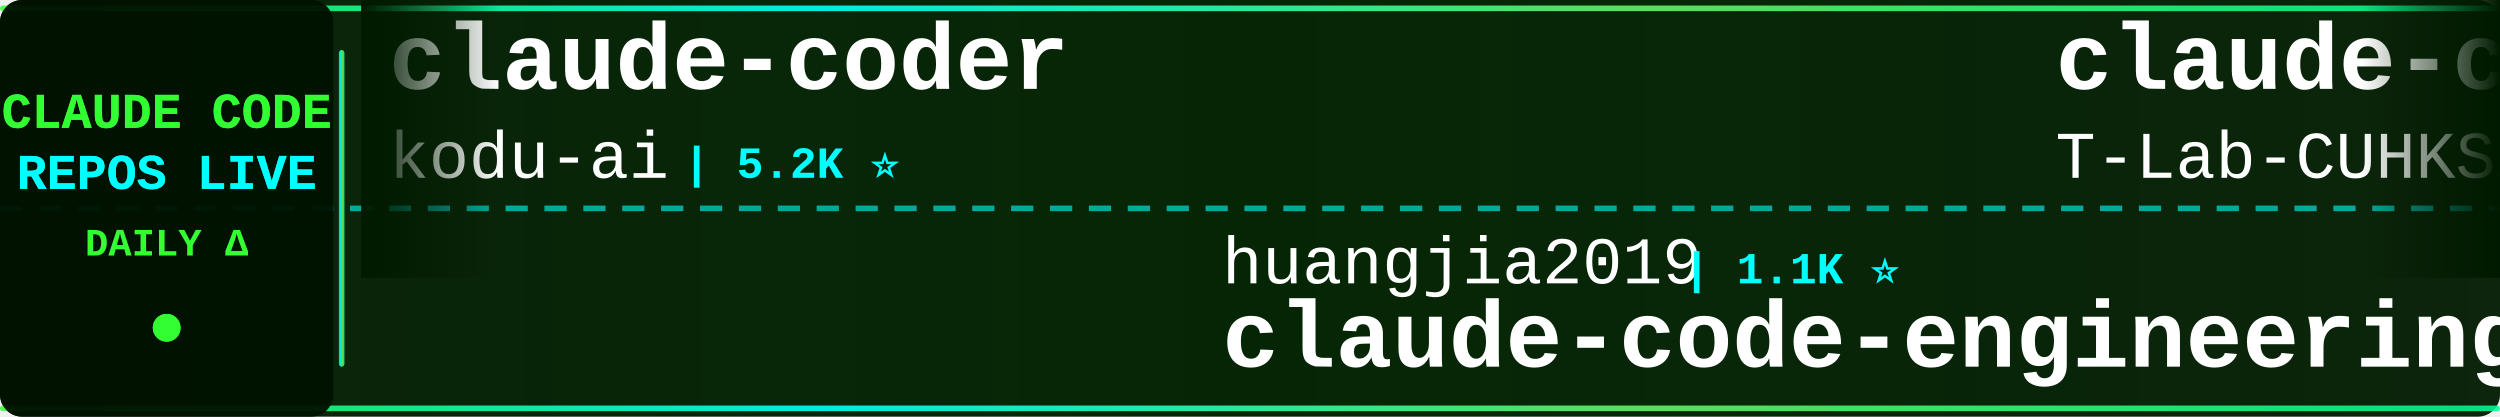
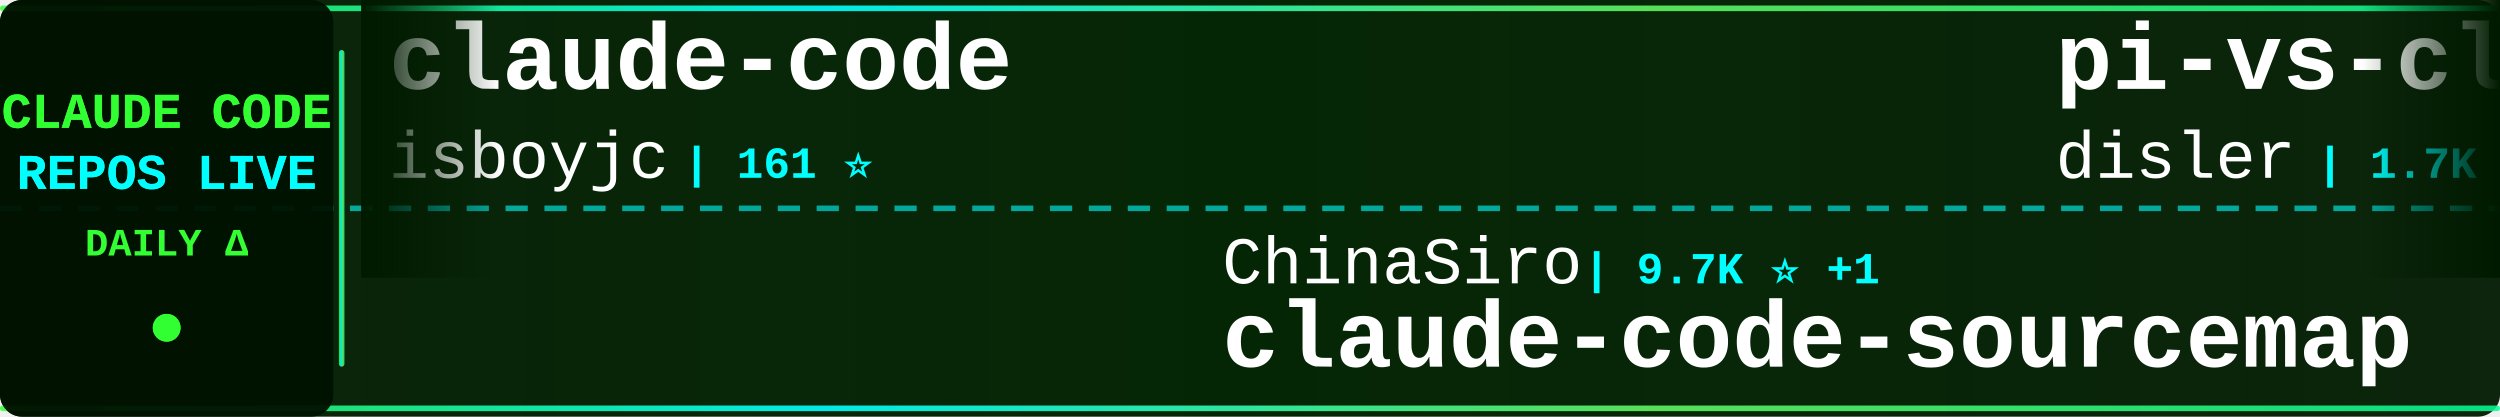
<svg xmlns="http://www.w3.org/2000/svg" width="900" height="150">
  <defs>
    <linearGradient id="tickerBg" x1="0%" y1="0%" x2="100%" y2="0%">
      <stop offset="0%" style="stop-color:#001a00;stop-opacity:0.95" />
      <stop offset="50%" style="stop-color:#002200;stop-opacity:0.98" />
      <stop offset="100%" style="stop-color:#001a00;stop-opacity:0.95" />
    </linearGradient>
    <linearGradient id="borderGrad" x1="0%" y1="0%" x2="100%" y2="0%">
      <stop offset="0%" style="stop-color:#33ff33;stop-opacity:0.85">
        <animate attributeName="stop-opacity" values="0.85;1;0.85" dur="2s" repeatCount="indefinite" />
      </stop>
      <stop offset="33%" style="stop-color:#00ffff;stop-opacity:0.9">
        <animate attributeName="stop-opacity" values="0.9;1;0.9" dur="2.2s" repeatCount="indefinite" />
      </stop>
      <stop offset="66%" style="stop-color:#66ff66;stop-opacity:0.85">
        <animate attributeName="stop-opacity" values="0.85;1;0.85" dur="1.8s" repeatCount="indefinite" />
      </stop>
      <stop offset="100%" style="stop-color:#00ff99;stop-opacity:0.85">
        <animate attributeName="stop-opacity" values="0.85;1;0.85" dur="2s" repeatCount="indefinite" />
      </stop>
    </linearGradient>
    <filter id="textGlow">
      <feGaussianBlur stdDeviation="0.1" result="coloredBlur" />
      <feMerge>
        <feMergeNode in="coloredBlur" />
        <feMergeNode in="SourceGraphic" />
      </feMerge>
    </filter>
    <filter id="metricGlow">
      <feGaussianBlur stdDeviation="0.2" result="coloredBlur" />
      <feMerge>
        <feMergeNode in="coloredBlur" />
        <feMergeNode in="SourceGraphic" />
      </feMerge>
    </filter>
    <linearGradient id="leftFade" x1="0%" y1="0%" x2="100%" y2="0%">
      <stop offset="0%" style="stop-color:#001a00;stop-opacity:1" />
      <stop offset="100%" style="stop-color:#001a00;stop-opacity:0" />
    </linearGradient>
    <linearGradient id="rightFade" x1="0%" y1="0%" x2="100%" y2="0%">
      <stop offset="0%" style="stop-color:#001a00;stop-opacity:0" />
      <stop offset="100%" style="stop-color:#001a00;stop-opacity:1" />
    </linearGradient>
  </defs>
  <rect width="900" height="150" fill="url(#tickerBg)" rx="8" />
  <rect x="0" y="2" width="900" height="2" fill="url(#borderGrad)" rx="1" />
  <rect x="0" y="146" width="900" height="2" fill="url(#borderGrad)" rx="1" />
  <line x1="0" y1="75" x2="900" y2="75" stroke="#00ffff" stroke-width="2" stroke-dasharray="8 6" opacity="0.6" />
  <rect x="0" y="0" width="120" height="150" fill="#001100" opacity="0.95" rx="8" />
  <text x="60" y="46" font-family="'Courier New', monospace" font-size="18" font-weight="bold" fill="#33ff33" text-anchor="middle" filter="url(#textGlow)">
    CLAUDE CODE
  </text>
  <text x="60" y="68" font-family="'Courier New', monospace" font-size="18" font-weight="bold" fill="#00ffff" text-anchor="middle" filter="url(#textGlow)">
    REPOS LIVE
  </text>
  <text x="60" y="92" font-family="'Courier New', monospace" font-size="14" font-weight="bold" fill="#33ff33" text-anchor="middle">
    DAILY Δ
  </text>
  <circle cx="60" cy="118" r="5" fill="#33ff33" filter="url(#metricGlow)">
    <animate attributeName="r" values="4;6;4" dur="1.5s" repeatCount="indefinite" />
    <animate attributeName="opacity" values="0.6;1;0.6" dur="1.5s" repeatCount="indefinite" />
  </circle>
  <rect x="122" y="18" width="2" height="114" fill="url(#borderGrad)" rx="1" />
  <clipPath id="tickerClip">
    <rect x="130" y="0" width="770" height="150" />
  </clipPath>
  <g clip-path="url(#tickerClip)">
    <g id="tickerItems">
      <animateTransform attributeName="transform" attributeType="XML" type="translate" from="0 0" to="-3000 0" dur="54s" repeatCount="indefinite" />
      <g transform="translate(0, 0)">
-         <text x="140" y="32" font-family="'Courier New', monospace" font-size="34" font-weight="bold" fill="#ffffff">claude-coder</text>
-         <text x="140" y="64" font-family="'Courier New', monospace" font-size="24" font-weight="normal" fill="#ffffff" opacity="1.0">kodu-ai</text>
-         <text x="246" y="64" font-family="'Courier New', monospace" font-size="16" font-weight="bold" fill="#00ffff"> | 5.2K ⭐</text>
+         <text x="140" y="32" font-family="'Courier New', monospace" font-size="34" font-weight="bold" fill="#ffffff">claude-code</text>
+         <text x="140" y="64" font-family="'Courier New', monospace" font-size="24" font-weight="normal" fill="#ffffff" opacity="1.0">isboyjc</text>
+         <text x="246" y="64" font-family="'Courier New', monospace" font-size="16" font-weight="bold" fill="#00ffff"> | 161 ⭐</text>
      </g>
      <g transform="translate(300, 0)">
-         <text x="140" y="102" font-family="'Courier New', monospace" font-size="24" font-weight="normal" fill="#ffffff" opacity="1.0">huangjia2019</text>
-         <text x="306" y="102" font-family="'Courier New', monospace" font-size="16" font-weight="bold" fill="#00ffff"> | 1.1K ⭐</text>
-         <text x="140" y="132" font-family="'Courier New', monospace" font-size="34" font-weight="bold" fill="#ffffff">claude-code-engineering</text>
+         <text x="140" y="102" font-family="'Courier New', monospace" font-size="24" font-weight="normal" fill="#ffffff" opacity="1.0">ChinaSiro</text>
+         <text x="270" y="102" font-family="'Courier New', monospace" font-size="16" font-weight="bold" fill="#00ffff"> | 9.7K ⭐ +1</text>
+         <text x="140" y="132" font-family="'Courier New', monospace" font-size="34" font-weight="bold" fill="#ffffff">claude-code-sourcemap</text>
      </g>
      <g transform="translate(600, 0)">
-         <text x="140" y="32" font-family="'Courier New', monospace" font-size="34" font-weight="bold" fill="#ffffff">claude-code</text>
-         <text x="140" y="64" font-family="'Courier New', monospace" font-size="24" font-weight="normal" fill="#ffffff" opacity="1.0">T-Lab-CUHKSZ</text>
-         <text x="306" y="64" font-family="'Courier New', monospace" font-size="16" font-weight="bold" fill="#00ffff"> | 329 ⭐</text>
+         <text x="140" y="32" font-family="'Courier New', monospace" font-size="34" font-weight="bold" fill="#ffffff">pi-vs-claude-code</text>
+         <text x="140" y="64" font-family="'Courier New', monospace" font-size="24" font-weight="normal" fill="#ffffff" opacity="1.0">disler</text>
+         <text x="234" y="64" font-family="'Courier New', monospace" font-size="16" font-weight="bold" fill="#00ffff"> | 1.7K ⭐</text>
      </g>
      <g transform="translate(900, 0)">
-         <text x="140" y="102" font-family="'Courier New', monospace" font-size="24" font-weight="normal" fill="#ffffff" opacity="1.0">fazxes</text>
-         <text x="234" y="102" font-family="'Courier New', monospace" font-size="16" font-weight="bold" fill="#00ffff"> | 245 ⭐</text>
-         <text x="140" y="132" font-family="'Courier New', monospace" font-size="34" font-weight="bold" fill="#ffffff">Claude-code</text>
+         <text x="140" y="102" font-family="'Courier New', monospace" font-size="24" font-weight="normal" fill="#ffffff" opacity="1.0">VineeTagarwaL-code</text>
+         <text x="378" y="102" font-family="'Courier New', monospace" font-size="16" font-weight="bold" fill="#00ffff"> | 273 ⭐</text>
+         <text x="140" y="132" font-family="'Courier New', monospace" font-size="34" font-weight="bold" fill="#ffffff">claude-code</text>
      </g>
      <g transform="translate(1200, 0)">
-         <text x="140" y="32" font-family="'Courier New', monospace" font-size="34" font-weight="bold" fill="#ffffff">andrej-karpathy-skills</text>
-         <text x="140" y="64" font-family="'Courier New', monospace" font-size="24" font-weight="normal" fill="#ffffff" opacity="1.0">multica-ai</text>
-         <text x="282" y="64" font-family="'Courier New', monospace" font-size="16" font-weight="bold" fill="#00ffff"> | 217.7K ⭐ +102</text>
+         <text x="140" y="32" font-family="'Courier New', monospace" font-size="34" font-weight="bold" fill="#ffffff">claude-code-from-source</text>
+         <text x="140" y="64" font-family="'Courier New', monospace" font-size="24" font-weight="normal" fill="#ffffff" opacity="1.0">alejandrobalderas</text>
+         <text x="366" y="64" font-family="'Courier New', monospace" font-size="16" font-weight="bold" fill="#00ffff"> | 3.0K ⭐</text>
      </g>
      <g transform="translate(1500, 0)">
-         <text x="140" y="102" font-family="'Courier New', monospace" font-size="24" font-weight="normal" fill="#ffffff" opacity="1.0">Windy3f3f3f3f</text>
-         <text x="318" y="102" font-family="'Courier New', monospace" font-size="16" font-weight="bold" fill="#00ffff"> | 2.7K ⭐ +2</text>
-         <text x="140" y="132" font-family="'Courier New', monospace" font-size="34" font-weight="bold" fill="#ffffff">claude-code-from-scratch</text>
+         <text x="140" y="102" font-family="'Courier New', monospace" font-size="24" font-weight="normal" fill="#ffffff" opacity="1.0">hangsman</text>
+         <text x="258" y="102" font-family="'Courier New', monospace" font-size="16" font-weight="bold" fill="#00ffff"> | 797 ⭐</text>
+         <text x="140" y="132" font-family="'Courier New', monospace" font-size="34" font-weight="bold" fill="#ffffff">claude-code-source</text>
      </g>
      <g transform="translate(1800, 0)">
-         <text x="140" y="32" font-family="'Courier New', monospace" font-size="34" font-weight="bold" fill="#ffffff">claude-code-action</text>
-         <text x="140" y="64" font-family="'Courier New', monospace" font-size="24" font-weight="normal" fill="#ffffff" opacity="1.0">anthropics</text>
-         <text x="282" y="64" font-family="'Courier New', monospace" font-size="16" font-weight="bold" fill="#00ffff"> | 9.5K ⭐ +1</text>
+         <text x="140" y="32" font-family="'Courier New', monospace" font-size="34" font-weight="bold" fill="#ffffff">ClaudeCode</text>
+         <text x="140" y="64" font-family="'Courier New', monospace" font-size="24" font-weight="normal" fill="#ffffff" opacity="1.0">guanshan</text>
+         <text x="258" y="64" font-family="'Courier New', monospace" font-size="16" font-weight="bold" fill="#00ffff"> | 60 ⭐</text>
      </g>
      <g transform="translate(2100, 0)">
-         <text x="140" y="102" font-family="'Courier New', monospace" font-size="24" font-weight="normal" fill="#ffffff" opacity="1.0">disler</text>
-         <text x="234" y="102" font-family="'Courier New', monospace" font-size="16" font-weight="bold" fill="#00ffff"> | 3.9K ⭐ +1</text>
-         <text x="140" y="132" font-family="'Courier New', monospace" font-size="34" font-weight="bold" fill="#ffffff">claude-code-hooks-master...</text>
+         <text x="140" y="102" font-family="'Courier New', monospace" font-size="24" font-weight="normal" fill="#ffffff" opacity="1.0">Yeachan-Heo</text>
+         <text x="294" y="102" font-family="'Courier New', monospace" font-size="16" font-weight="bold" fill="#00ffff"> | 39.7K ⭐ +1</text>
+         <text x="140" y="132" font-family="'Courier New', monospace" font-size="34" font-weight="bold" fill="#ffffff">oh-my-claudecode</text>
      </g>
      <g transform="translate(2400, 0)">
-         <text x="140" y="32" font-family="'Courier New', monospace" font-size="34" font-weight="bold" fill="#ffffff">claude-code-rev</text>
-         <text x="140" y="64" font-family="'Courier New', monospace" font-size="24" font-weight="normal" fill="#ffffff" opacity="1.0">oboard</text>
-         <text x="234" y="64" font-family="'Courier New', monospace" font-size="16" font-weight="bold" fill="#00ffff"> | 3.3K ⭐</text>
+         <text x="140" y="32" font-family="'Courier New', monospace" font-size="34" font-weight="bold" fill="#ffffff">claude-code-security-rev...</text>
+         <text x="140" y="64" font-family="'Courier New', monospace" font-size="24" font-weight="normal" fill="#ffffff" opacity="1.0">anthropics</text>
+         <text x="282" y="64" font-family="'Courier New', monospace" font-size="16" font-weight="bold" fill="#00ffff"> | 6.3K ⭐ +1</text>
      </g>
      <g transform="translate(2700, 0)">
-         <text x="140" y="102" font-family="'Courier New', monospace" font-size="24" font-weight="normal" fill="#ffffff" opacity="1.0">AprilNEA</text>
-         <text x="258" y="102" font-family="'Courier New', monospace" font-size="16" font-weight="bold" fill="#00ffff"> | 393 ⭐</text>
-         <text x="140" y="132" font-family="'Courier New', monospace" font-size="34" font-weight="bold" fill="#ffffff">claude-code-source</text>
+         <text x="140" y="102" font-family="'Courier New', monospace" font-size="24" font-weight="normal" fill="#ffffff" opacity="1.0">andrew-kramer-inno</text>
+         <text x="378" y="102" font-family="'Courier New', monospace" font-size="16" font-weight="bold" fill="#00ffff"> | 593 ⭐</text>
+         <text x="140" y="132" font-family="'Courier New', monospace" font-size="34" font-weight="bold" fill="#ffffff">claude-code-source-build</text>
      </g>
      <g transform="translate(3000, 0)">
-         <text x="140" y="32" font-family="'Courier New', monospace" font-size="34" font-weight="bold" fill="#ffffff">claude-coder</text>
-         <text x="140" y="64" font-family="'Courier New', monospace" font-size="24" font-weight="normal" fill="#ffffff" opacity="1.0">kodu-ai</text>
-         <text x="246" y="64" font-family="'Courier New', monospace" font-size="16" font-weight="bold" fill="#00ffff"> | 5.2K ⭐</text>
+         <text x="140" y="32" font-family="'Courier New', monospace" font-size="34" font-weight="bold" fill="#ffffff">claude-code</text>
+         <text x="140" y="64" font-family="'Courier New', monospace" font-size="24" font-weight="normal" fill="#ffffff" opacity="1.0">isboyjc</text>
+         <text x="246" y="64" font-family="'Courier New', monospace" font-size="16" font-weight="bold" fill="#00ffff"> | 161 ⭐</text>
      </g>
      <g transform="translate(3300, 0)">
-         <text x="140" y="102" font-family="'Courier New', monospace" font-size="24" font-weight="normal" fill="#ffffff" opacity="1.0">huangjia2019</text>
-         <text x="306" y="102" font-family="'Courier New', monospace" font-size="16" font-weight="bold" fill="#00ffff"> | 1.1K ⭐</text>
-         <text x="140" y="132" font-family="'Courier New', monospace" font-size="34" font-weight="bold" fill="#ffffff">claude-code-engineering</text>
+         <text x="140" y="102" font-family="'Courier New', monospace" font-size="24" font-weight="normal" fill="#ffffff" opacity="1.0">ChinaSiro</text>
+         <text x="270" y="102" font-family="'Courier New', monospace" font-size="16" font-weight="bold" fill="#00ffff"> | 9.7K ⭐ +1</text>
+         <text x="140" y="132" font-family="'Courier New', monospace" font-size="34" font-weight="bold" fill="#ffffff">claude-code-sourcemap</text>
      </g>
      <g transform="translate(3600, 0)">
-         <text x="140" y="32" font-family="'Courier New', monospace" font-size="34" font-weight="bold" fill="#ffffff">claude-code</text>
-         <text x="140" y="64" font-family="'Courier New', monospace" font-size="24" font-weight="normal" fill="#ffffff" opacity="1.0">T-Lab-CUHKSZ</text>
-         <text x="306" y="64" font-family="'Courier New', monospace" font-size="16" font-weight="bold" fill="#00ffff"> | 329 ⭐</text>
+         <text x="140" y="32" font-family="'Courier New', monospace" font-size="34" font-weight="bold" fill="#ffffff">pi-vs-claude-code</text>
+         <text x="140" y="64" font-family="'Courier New', monospace" font-size="24" font-weight="normal" fill="#ffffff" opacity="1.0">disler</text>
+         <text x="234" y="64" font-family="'Courier New', monospace" font-size="16" font-weight="bold" fill="#00ffff"> | 1.7K ⭐</text>
      </g>
      <g transform="translate(3900, 0)">
-         <text x="140" y="102" font-family="'Courier New', monospace" font-size="24" font-weight="normal" fill="#ffffff" opacity="1.0">fazxes</text>
-         <text x="234" y="102" font-family="'Courier New', monospace" font-size="16" font-weight="bold" fill="#00ffff"> | 245 ⭐</text>
-         <text x="140" y="132" font-family="'Courier New', monospace" font-size="34" font-weight="bold" fill="#ffffff">Claude-code</text>
+         <text x="140" y="102" font-family="'Courier New', monospace" font-size="24" font-weight="normal" fill="#ffffff" opacity="1.0">VineeTagarwaL-code</text>
+         <text x="378" y="102" font-family="'Courier New', monospace" font-size="16" font-weight="bold" fill="#00ffff"> | 273 ⭐</text>
+         <text x="140" y="132" font-family="'Courier New', monospace" font-size="34" font-weight="bold" fill="#ffffff">claude-code</text>
      </g>
    </g>
  </g>
  <rect x="130" y="0" width="50" height="100" fill="url(#leftFade)" />
  <rect x="850" y="0" width="50" height="100" fill="url(#rightFade)" />
</svg>
